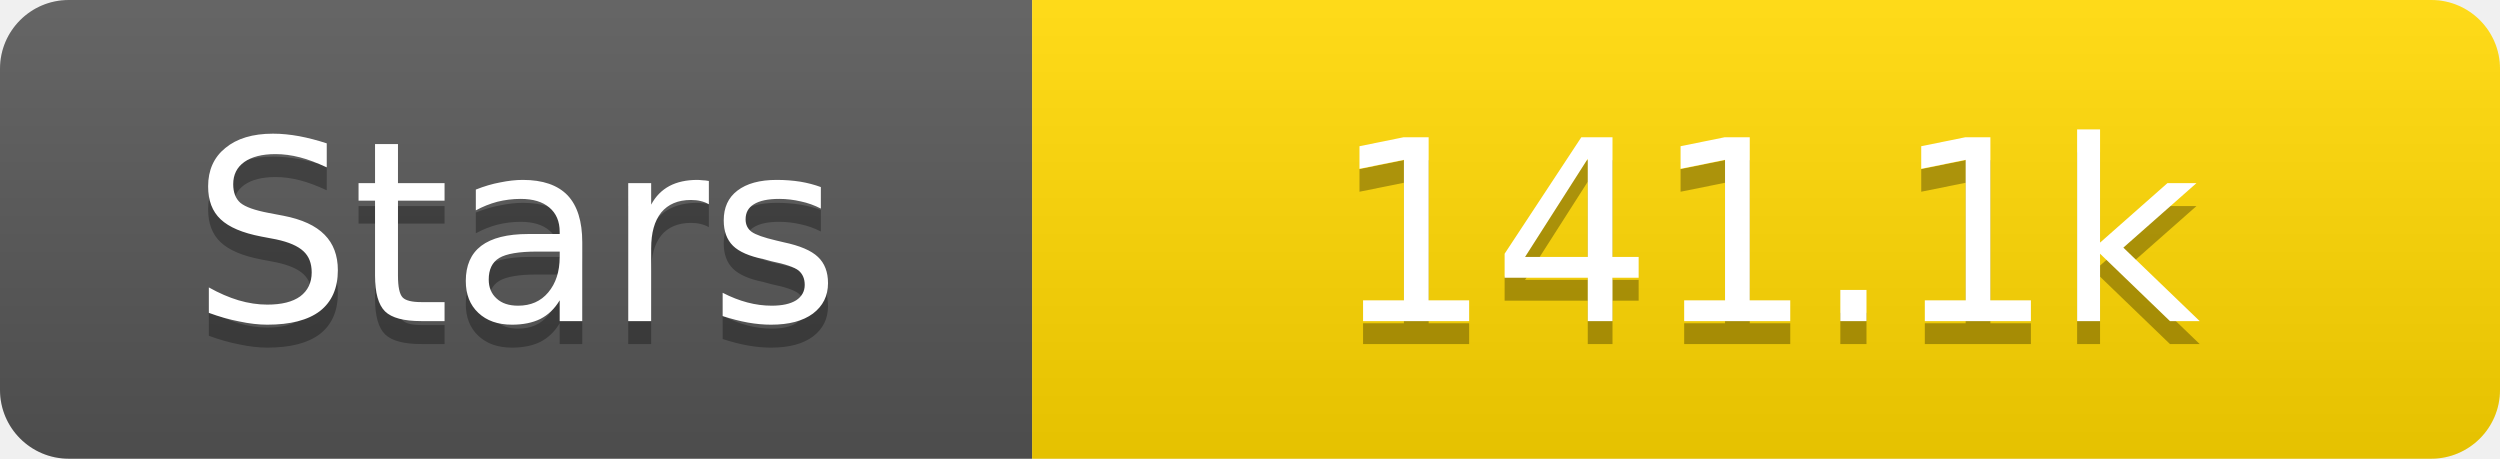
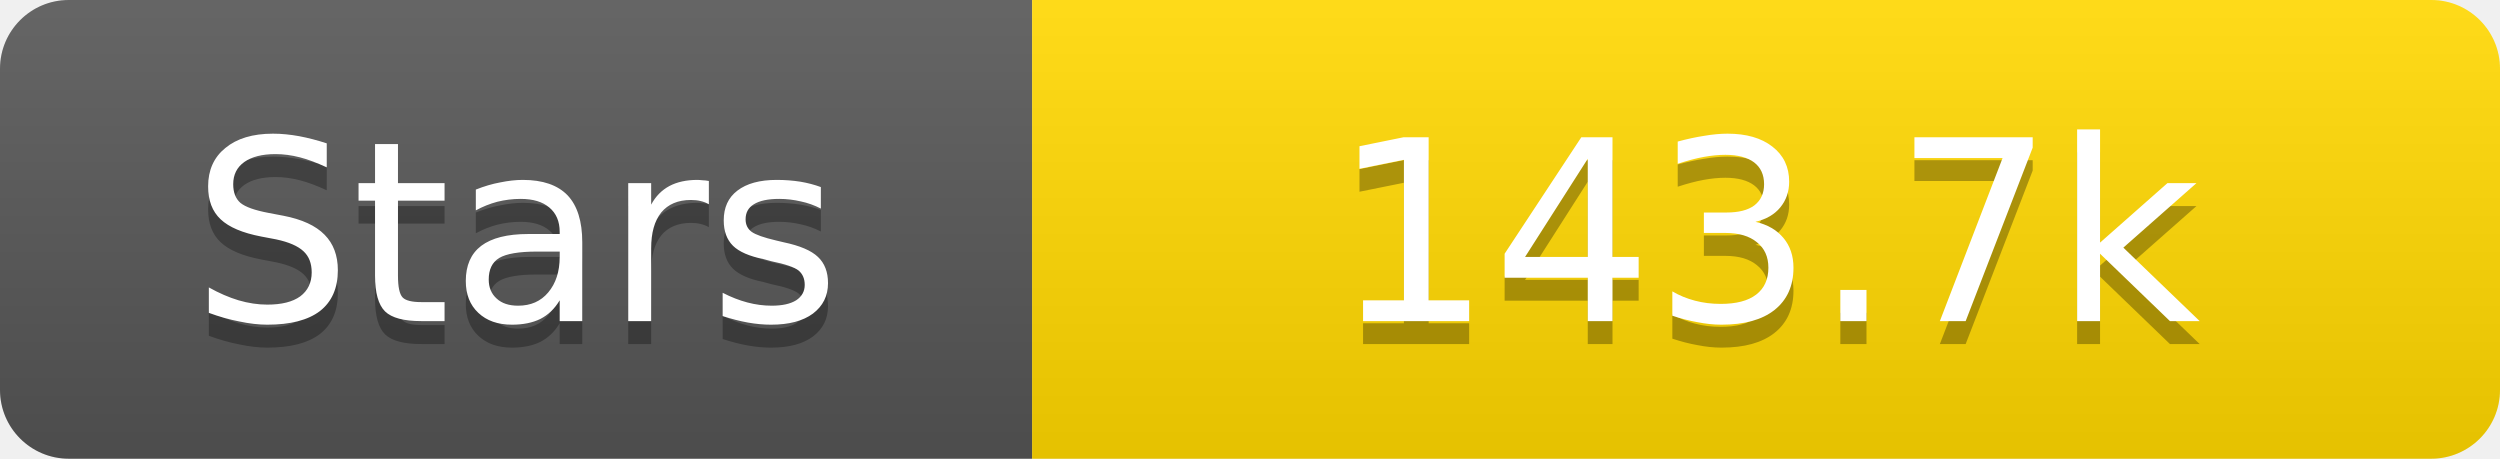
<svg xmlns="http://www.w3.org/2000/svg" width="109" height="20">
  <linearGradient id="s" x2="0" y2="100%">
    <stop offset="0" stop-color="#fff" stop-opacity=".1" />
    <stop offset="1" stop-opacity=".1" />
  </linearGradient>
  <clipPath id="r">
    <rect width="109" height="20" rx="3" fill="#fff" />
  </clipPath>
  <g clip-path="url(#r)">
    <rect width="45" height="20" fill="#555" />
    <rect x="45" width="64" height="20" fill="#ffd700" />
    <rect width="109" height="20" fill="url(#s)" />
  </g>
  <g fill="#fff" text-anchor="middle" font-family="Verdana,Geneva,DejaVu Sans,sans-serif" text-rendering="geometricPrecision" font-size="11">
    <text x="22.5" y="15" fill="#010101" fill-opacity=".3">Stars</text>
    <text x="22.5" y="14">Stars</text>
-     <text x="77.0" y="15" fill="#010101" fill-opacity=".3">141.1k</text>
-     <text x="77.0" y="14">141.1k</text>
+     <text x="77.0" y="15" fill="#010101" fill-opacity=".3">143.7k</text>
+     <text x="77.0" y="14">143.7k</text>
  </g>
</svg>
